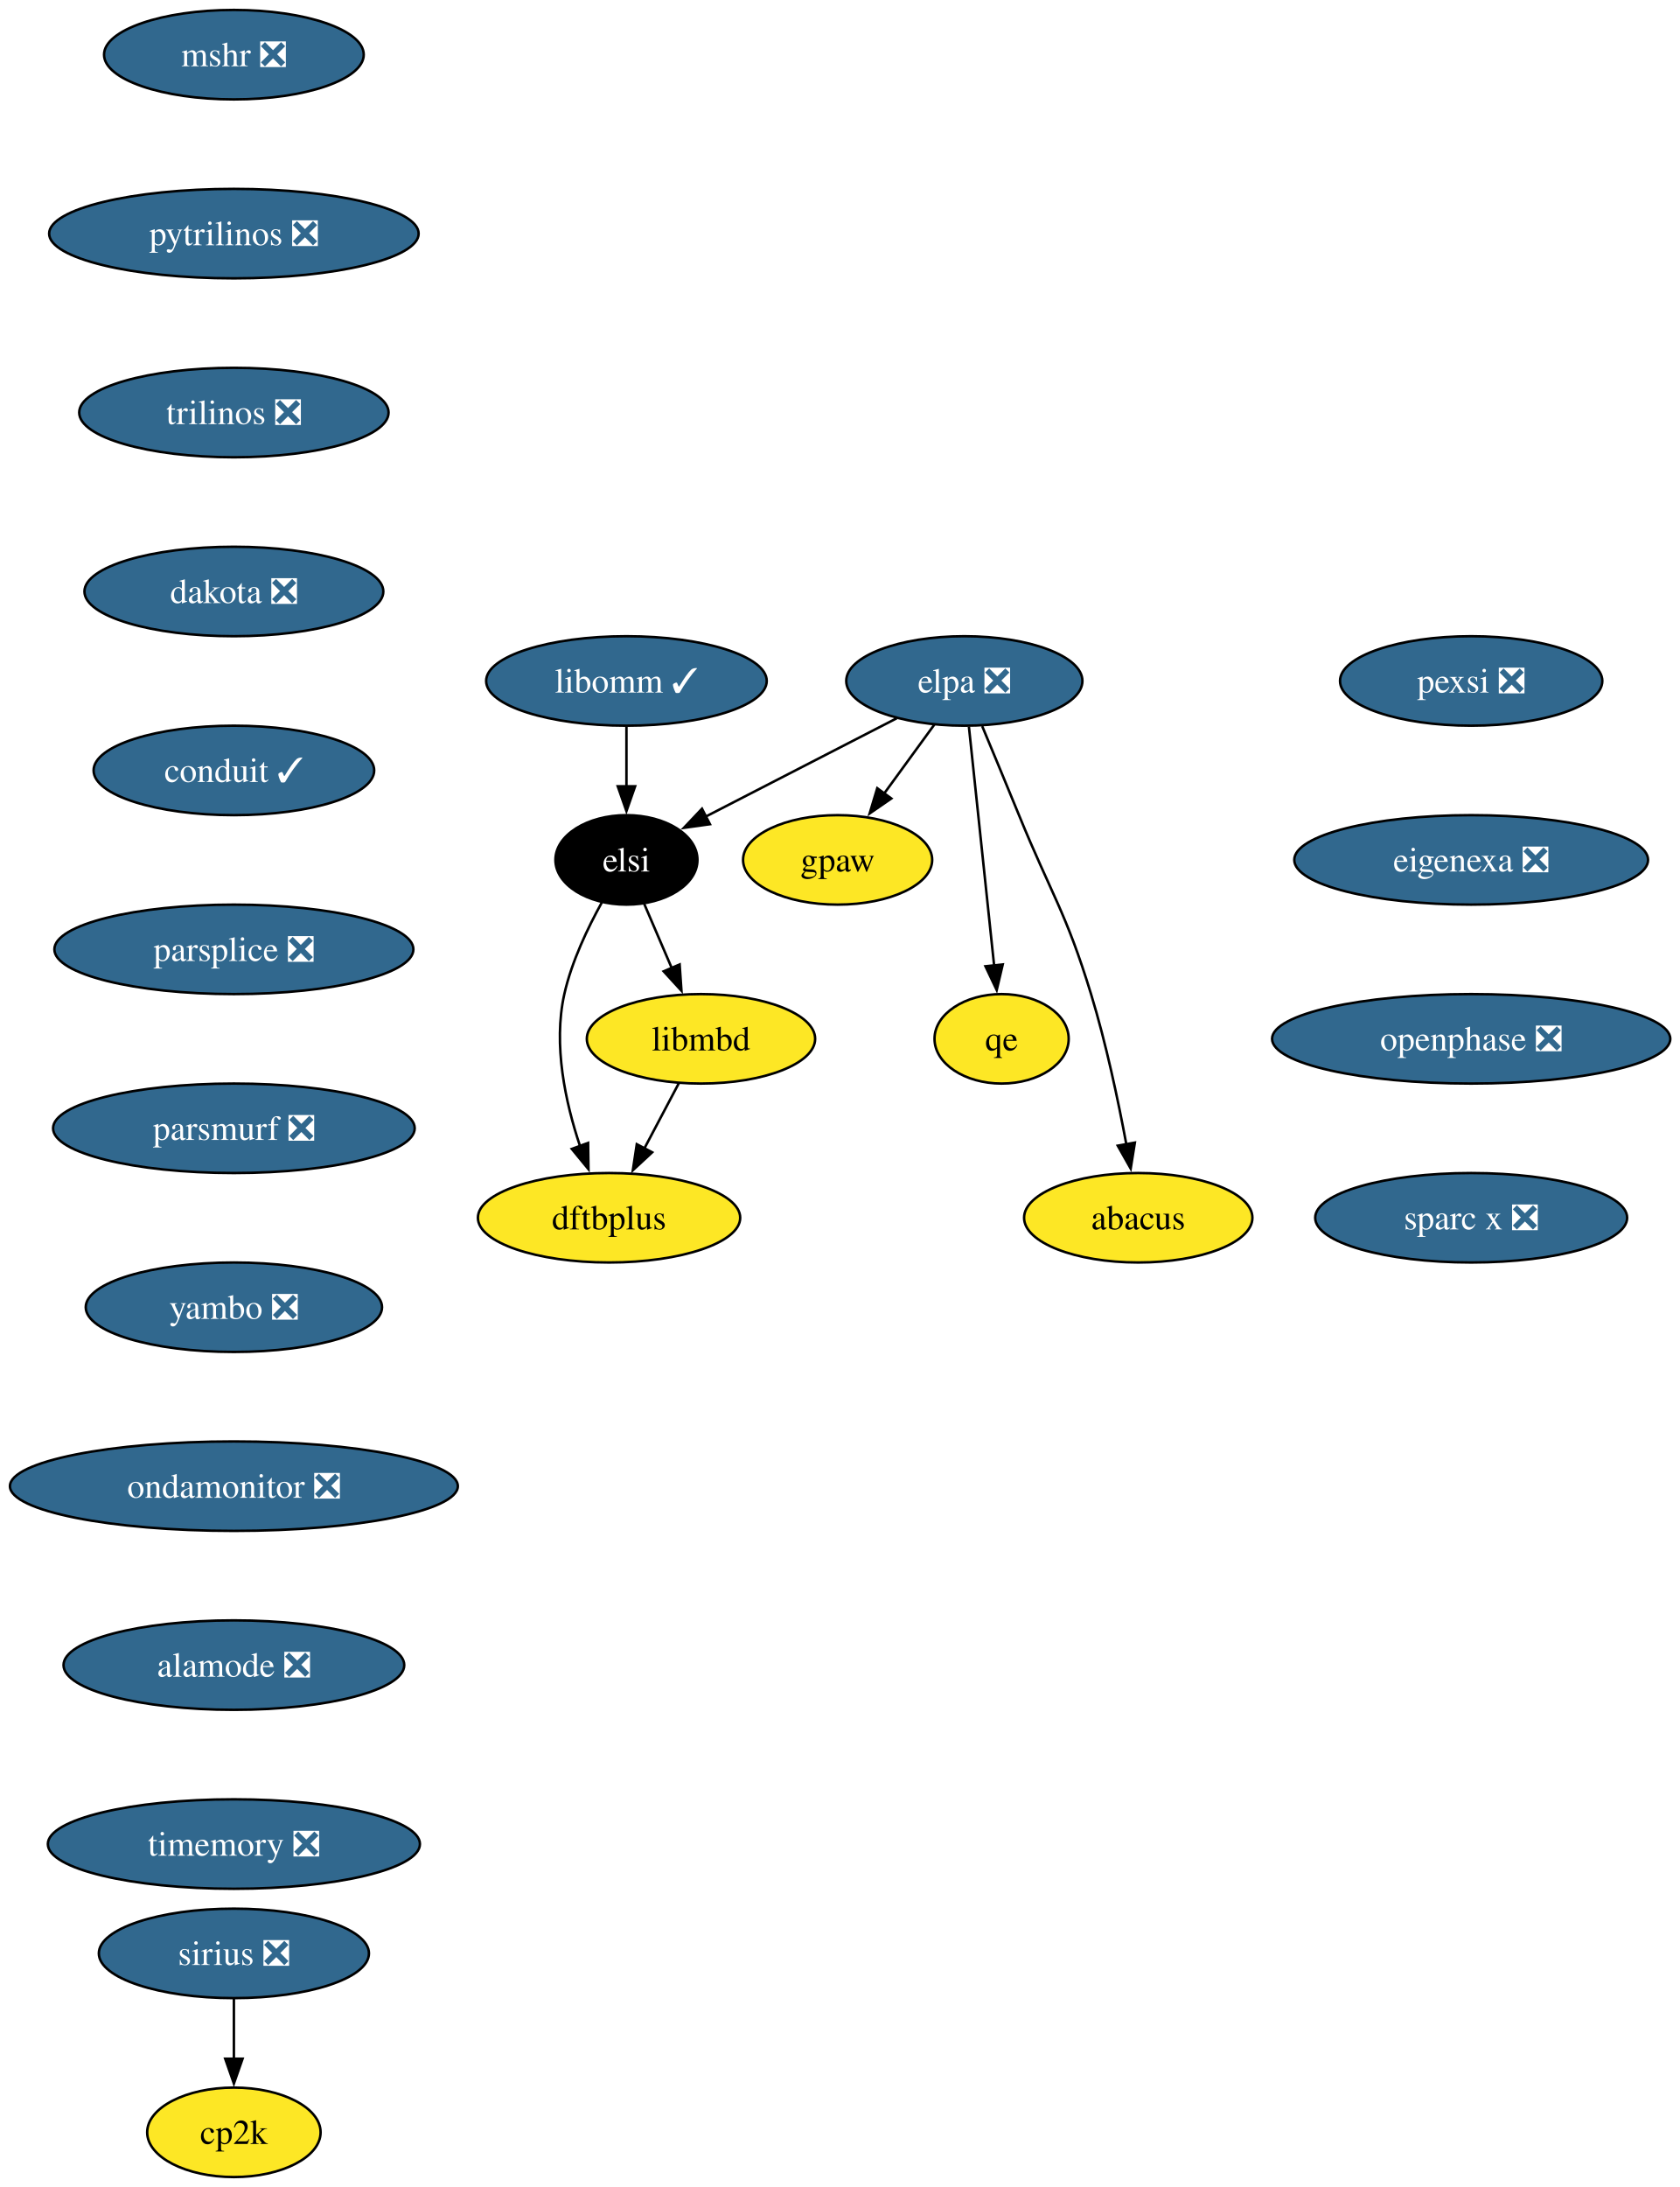
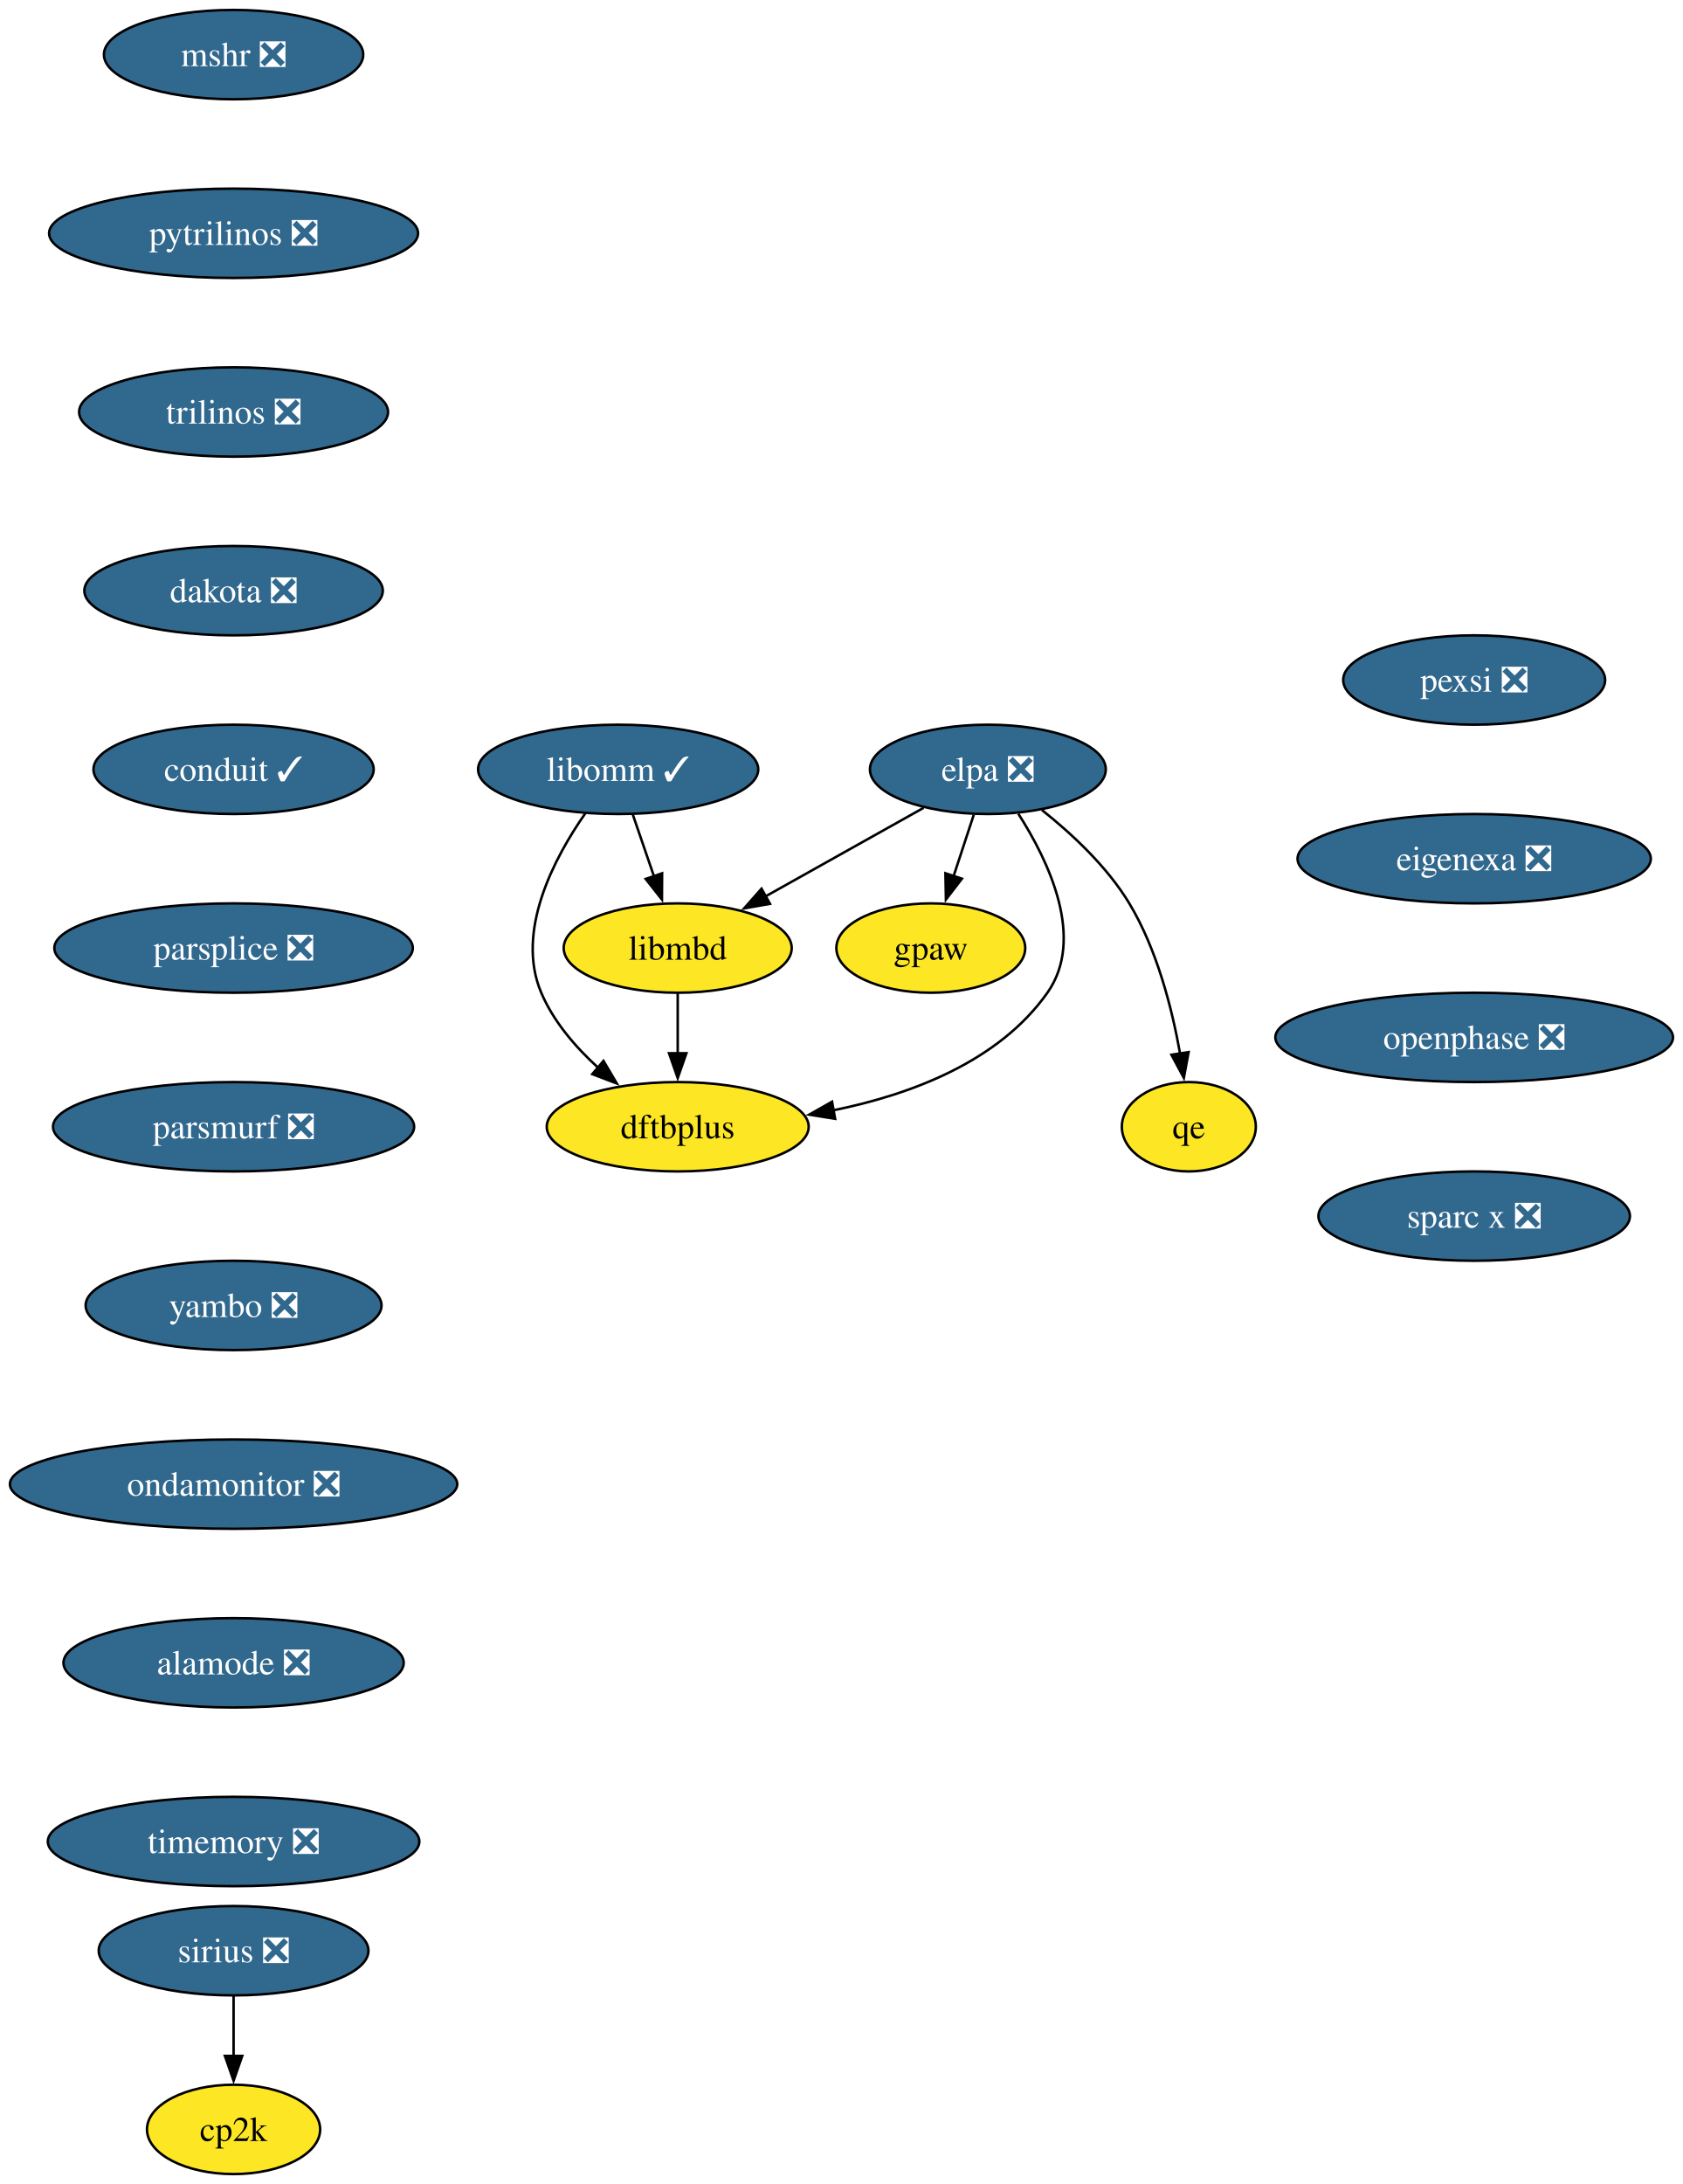
- <svg xmlns="http://www.w3.org/2000/svg" xmlns:xlink="http://www.w3.org/1999/xlink" width="676pt" height="880pt" viewBox="0.00 0.00 676.00 880.00">
+ <svg xmlns="http://www.w3.org/2000/svg" xmlns:xlink="http://www.w3.org/1999/xlink" width="678pt" height="880pt" viewBox="0.00 0.00 678.00 880.00">
  <g id="graph0" class="graph" transform="scale(1 1) rotate(0) translate(4 876)">
-     <polygon fill="white" stroke="none" points="-4,4 -4,-876 672.28,-876 672.28,4 -4,4" />
+     <polygon fill="white" stroke="none" points="-4,4 -4,-876 674.28,-876 674.28,4 -4,4" />
    <g id="node1" class="node">
      <g id="a_node1">
        <a xlink:href="https://github.com/conda-forge/mshr-feedstock/pull/37" xlink:title="mshr ❎">
          <ellipse fill="#31688e" stroke="black" cx="90.14" cy="-854" rx="52.26" ry="18" />
          <text xml:space="preserve" text-anchor="middle" x="90.14" y="-849.33" font-family="Times,serif" font-size="14.00" fill="white">mshr ❎</text>
        </a>
      </g>
    </g>
    <g id="node2" class="node">
      <g id="a_node2">
        <a xlink:href="https://github.com/conda-forge/pytrilinos-feedstock/pull/56" xlink:title="pytrilinos ❎">
          <ellipse fill="#31688e" stroke="black" cx="90.14" cy="-782" rx="74.36" ry="18" />
          <text xml:space="preserve" text-anchor="middle" x="90.14" y="-777.33" font-family="Times,serif" font-size="14.00" fill="white">pytrilinos ❎</text>
        </a>
      </g>
    </g>
    <g id="node3" class="node">
      <g id="a_node3">
        <a xlink:href="https://github.com/conda-forge/trilinos-feedstock/pull/47" xlink:title="trilinos ❎">
          <ellipse fill="#31688e" stroke="black" cx="90.14" cy="-710" rx="62.26" ry="18" />
          <text xml:space="preserve" text-anchor="middle" x="90.14" y="-705.33" font-family="Times,serif" font-size="14.00" fill="white">trilinos ❎</text>
        </a>
      </g>
    </g>
    <g id="node4" class="node">
      <g id="a_node4">
        <a xlink:href="https://github.com/conda-forge/dakota-feedstock/pull/49" xlink:title="dakota ❎">
          <ellipse fill="#31688e" stroke="black" cx="90.14" cy="-638" rx="60.15" ry="18" />
          <text xml:space="preserve" text-anchor="middle" x="90.14" y="-633.33" font-family="Times,serif" font-size="14.00" fill="white">dakota ❎</text>
        </a>
      </g>
    </g>
    <g id="node6" class="node">
      <g id="a_node6">
        <a xlink:href="https://github.com/conda-forge/conduit-feedstock/pull/46" xlink:title="conduit ✓">
          <ellipse fill="#31688e" stroke="black" cx="90.14" cy="-566" rx="56.47" ry="18" />
          <text xml:space="preserve" text-anchor="middle" x="90.14" y="-561.33" font-family="Times,serif" font-size="14.00" fill="white">conduit ✓</text>
        </a>
      </g>
    </g>
    <g id="node5" class="node">
      <g id="a_node5">
        <a xlink:href="https://github.com/conda-forge/gpaw-feedstock" xlink:title="gpaw">
-           <ellipse fill="#fde725" stroke="black" cx="333.14" cy="-530" rx="38.06" ry="18" />
-           <text xml:space="preserve" text-anchor="middle" x="333.14" y="-525.33" font-family="Times,serif" font-size="14.00">gpaw</text>
+           <ellipse fill="#fde725" stroke="black" cx="371.14" cy="-494" rx="38.06" ry="18" />
+           <text xml:space="preserve" text-anchor="middle" x="371.14" y="-489.32" font-family="Times,serif" font-size="14.00">gpaw</text>
        </a>
      </g>
    </g>
    <g id="node8" class="node">
      <g id="a_node8">
        <a xlink:href="https://github.com/conda-forge/parsplice-feedstock/pull/13" xlink:title="parsplice ❎">
          <ellipse fill="#31688e" stroke="black" cx="90.14" cy="-494" rx="72.25" ry="18" />
          <text xml:space="preserve" text-anchor="middle" x="90.14" y="-489.32" font-family="Times,serif" font-size="14.00" fill="white">parsplice ❎</text>
        </a>
      </g>
    </g>
    <g id="node7" class="node">
      <g id="a_node7">
        <a xlink:href="https://github.com/conda-forge/cp2k-feedstock" xlink:title="cp2k">
          <ellipse fill="#fde725" stroke="black" cx="90.14" cy="-18" rx="34.9" ry="18" />
          <text xml:space="preserve" text-anchor="middle" x="90.14" y="-13.32" font-family="Times,serif" font-size="14.00">cp2k</text>
        </a>
      </g>
    </g>
    <g id="node9" class="node">
      <g id="a_node9">
        <a xlink:href="https://github.com/conda-forge/parsmurf-feedstock/pull/4" xlink:title="parsmurf ❎">
          <ellipse fill="#31688e" stroke="black" cx="90.14" cy="-422" rx="72.78" ry="18" />
          <text xml:space="preserve" text-anchor="middle" x="90.14" y="-417.32" font-family="Times,serif" font-size="14.00" fill="white">parsmurf ❎</text>
        </a>
      </g>
    </g>
    <g id="node13" class="node">
      <g id="a_node13">
        <a xlink:href="https://github.com/conda-forge/yambo-feedstock/pull/47" xlink:title="yambo ❎">
          <ellipse fill="#31688e" stroke="black" cx="90.14" cy="-350" rx="59.63" ry="18" />
          <text xml:space="preserve" text-anchor="middle" x="90.14" y="-345.32" font-family="Times,serif" font-size="14.00" fill="white">yambo ❎</text>
        </a>
      </g>
    </g>
    <g id="node10" class="node">
      <g id="a_node10">
        <a xlink:href="https://github.com/conda-forge/qe-feedstock" xlink:title="qe">
-           <ellipse fill="#fde725" stroke="black" cx="399.14" cy="-458" rx="27" ry="18" />
-           <text xml:space="preserve" text-anchor="middle" x="399.14" y="-453.32" font-family="Times,serif" font-size="14.00">qe</text>
+           <ellipse fill="#fde725" stroke="black" cx="475.14" cy="-422" rx="27" ry="18" />
+           <text xml:space="preserve" text-anchor="middle" x="475.14" y="-417.32" font-family="Times,serif" font-size="14.00">qe</text>
        </a>
      </g>
    </g>
    <g id="node11" class="node">
      <g id="a_node11">
        <a xlink:href="https://github.com/conda-forge/dftbplus-feedstock" xlink:title="dftbplus">
-           <ellipse fill="#fde725" stroke="black" cx="241.14" cy="-386" rx="52.79" ry="18" />
-           <text xml:space="preserve" text-anchor="middle" x="241.14" y="-381.32" font-family="Times,serif" font-size="14.00">dftbplus</text>
+           <ellipse fill="#fde725" stroke="black" cx="269.14" cy="-422" rx="52.79" ry="18" />
+           <text xml:space="preserve" text-anchor="middle" x="269.14" y="-417.32" font-family="Times,serif" font-size="14.00">dftbplus</text>
        </a>
      </g>
    </g>
    <g id="node12" class="node">
      <g id="a_node12">
        <a xlink:href="https://github.com/conda-forge/libmbd-feedstock" xlink:title="libmbd">
-           <ellipse fill="#fde725" stroke="black" cx="278.14" cy="-458" rx="45.95" ry="18" />
-           <text xml:space="preserve" text-anchor="middle" x="278.14" y="-453.32" font-family="Times,serif" font-size="14.00">libmbd</text>
+           <ellipse fill="#fde725" stroke="black" cx="269.14" cy="-494" rx="45.95" ry="18" />
+           <text xml:space="preserve" text-anchor="middle" x="269.14" y="-489.32" font-family="Times,serif" font-size="14.00">libmbd</text>
        </a>
      </g>
    </g>
    <g id="edge7" class="edge">
-       <path fill="none" stroke="black" d="M269.18,-440.05C265,-432.14 259.93,-422.54 255.25,-413.69" />
-       <polygon fill="black" stroke="black" points="258.49,-412.33 250.72,-405.13 252.3,-415.6 258.49,-412.33" />
+       <path fill="none" stroke="black" d="M269.14,-475.7C269.14,-468.41 269.14,-459.73 269.14,-451.54" />
+       <polygon fill="black" stroke="black" points="272.64,-451.62 269.14,-441.62 265.64,-451.62 272.64,-451.62" />
    </g>
    <g id="node15" class="node">
      <g id="a_node15">
        <a xlink:href="https://github.com/conda-forge/ondamonitor-feedstock/pull/12" xlink:title="ondamonitor ❎">
          <ellipse fill="#31688e" stroke="black" cx="90.14" cy="-278" rx="90.14" ry="18" />
          <text xml:space="preserve" text-anchor="middle" x="90.14" y="-273.32" font-family="Times,serif" font-size="14.00" fill="white">ondamonitor ❎</text>
        </a>
      </g>
    </g>
    <g id="node14" class="node">
      <g id="a_node14">
        <a xlink:href="https://github.com/conda-forge/sirius-feedstock/pull/30" xlink:title="sirius ❎">
          <ellipse fill="#31688e" stroke="black" cx="90.14" cy="-90" rx="54.36" ry="18" />
          <text xml:space="preserve" text-anchor="middle" x="90.14" y="-85.33" font-family="Times,serif" font-size="14.00" fill="white">sirius ❎</text>
        </a>
      </g>
    </g>
    <g id="edge9" class="edge">
      <path fill="none" stroke="black" d="M90.14,-71.7C90.14,-64.41 90.14,-55.73 90.14,-47.54" />
      <polygon fill="black" stroke="black" points="93.64,-47.62 90.14,-37.62 86.64,-47.62 93.64,-47.62" />
    </g>
    <g id="node16" class="node">
      <g id="a_node16">
        <a xlink:href="https://github.com/conda-forge/alamode-feedstock/pull/12" xlink:title="alamode ❎">
          <ellipse fill="#31688e" stroke="black" cx="90.14" cy="-206" rx="68.57" ry="18" />
          <text xml:space="preserve" text-anchor="middle" x="90.14" y="-201.33" font-family="Times,serif" font-size="14.00" fill="white">alamode ❎</text>
        </a>
      </g>
    </g>
    <g id="node17" class="node">
      <g id="a_node17">
        <a xlink:href="https://github.com/conda-forge/timemory-feedstock/pull/20" xlink:title="timemory ❎">
          <ellipse fill="#31688e" stroke="black" cx="90.14" cy="-134" rx="74.88" ry="18" />
          <text xml:space="preserve" text-anchor="middle" x="90.14" y="-129.32" font-family="Times,serif" font-size="14.00" fill="white">timemory ❎</text>
        </a>
      </g>
    </g>
    <g id="node18" class="node">
      <g id="a_node18">
        <a xlink:href="https://github.com/conda-forge/elpa-feedstock/pull/26" xlink:title="elpa ❎">
-           <ellipse fill="#31688e" stroke="black" cx="384.14" cy="-602" rx="47.53" ry="18" />
-           <text xml:space="preserve" text-anchor="middle" x="384.14" y="-597.33" font-family="Times,serif" font-size="14.00" fill="white">elpa ❎</text>
+           <ellipse fill="#31688e" stroke="black" cx="394.14" cy="-566" rx="47.53" ry="18" />
+           <text xml:space="preserve" text-anchor="middle" x="394.14" y="-561.33" font-family="Times,serif" font-size="14.00" fill="white">elpa ❎</text>
        </a>
      </g>
    </g>
    <g id="edge13" class="edge">
-       <path fill="none" stroke="black" d="M372.05,-584.41C366.02,-576.13 358.59,-565.92 351.84,-556.66" />
-       <polygon fill="black" stroke="black" points="354.75,-554.71 346.03,-548.69 349.09,-558.84 354.75,-554.71" />
+       <path fill="none" stroke="black" d="M388.46,-547.7C386,-540.24 383.07,-531.32 380.33,-522.97" />
+       <polygon fill="black" stroke="black" points="383.68,-521.95 377.23,-513.54 377.03,-524.14 383.68,-521.95" />
    </g>
    <g id="edge14" class="edge">
-       <path fill="none" stroke="black" d="M385.98,-583.59C388.51,-559.61 393.1,-516.14 396.14,-487.42" />
-       <polygon fill="black" stroke="black" points="399.6,-487.93 397.17,-477.62 392.64,-487.19 399.6,-487.93" />
+       <path fill="none" stroke="black" d="M415.94,-549.61C427.96,-540.06 442.21,-526.81 451.14,-512 462.32,-493.45 468.39,-469.64 471.63,-451.31" />
+       <polygon fill="black" stroke="black" points="475.05,-452.09 473.13,-441.67 468.13,-451.01 475.05,-452.09" />
+     </g>
+     <g id="edge15" class="edge">
+       <path fill="none" stroke="black" d="M406.41,-548.13C418.64,-529.06 433.55,-497.84 418.14,-476 398.53,-448.21 363,-434.9 331.56,-428.57" />
+       <polygon fill="black" stroke="black" points="332.59,-425.2 322.13,-426.88 331.35,-432.09 332.59,-425.2" />
+     </g>
+     <g id="edge16" class="edge">
+       <path fill="none" stroke="black" d="M368.24,-550.5C349.77,-540.15 324.7,-526.12 304.4,-514.75" />
+       <polygon fill="black" stroke="black" points="306.34,-511.82 295.9,-509.99 302.92,-517.93 306.34,-511.82" />
    </g>
    <g id="node19" class="node">
      <g id="a_node19">
-         <a xlink:href="https://github.com/conda-forge/elsi-feedstock" xlink:title="elsi">
-           <ellipse fill="#000000" stroke="black" cx="248.14" cy="-530" rx="28.59" ry="18" />
-           <text xml:space="preserve" text-anchor="middle" x="248.14" y="-525.33" font-family="Times,serif" font-size="14.00" fill="white">elsi</text>
-         </a>
-       </g>
-     </g>
-     <g id="edge15" class="edge">
-       <path fill="none" stroke="black" d="M356.95,-587C334.76,-575.59 303.39,-559.44 280.02,-547.41" />
-       <polygon fill="black" stroke="black" points="281.75,-544.36 271.26,-542.9 278.55,-550.59 281.75,-544.36" />
+         <a xlink:href="https://github.com/conda-forge/libomm-feedstock/pull/5" xlink:title="libomm ✓">
+           <ellipse fill="#31688e" stroke="black" cx="245.14" cy="-566" rx="56.47" ry="18" />
+           <text xml:space="preserve" text-anchor="middle" x="245.14" y="-561.33" font-family="Times,serif" font-size="14.00" fill="white">libomm ✓</text>
+         </a>
+       </g>
+     </g>
+     <g id="edge17" class="edge">
+       <path fill="none" stroke="black" d="M231.94,-548.35C219.32,-530.27 203.64,-500.69 214.14,-476 219.05,-464.44 227.86,-454.18 237.01,-445.84" />
+       <polygon fill="black" stroke="black" points="239.22,-448.55 244.61,-439.42 234.71,-443.2 239.22,-448.55" />
+     </g>
+     <g id="edge18" class="edge">
+       <path fill="none" stroke="black" d="M251.07,-547.7C253.63,-540.24 256.69,-531.32 259.55,-522.97" />
+       <polygon fill="black" stroke="black" points="262.85,-524.13 262.79,-513.54 256.23,-521.86 262.85,-524.13" />
    </g>
    <g id="node20" class="node">
      <g id="a_node20">
-         <a xlink:href="https://github.com/conda-forge/abacus-feedstock" xlink:title="abacus">
-           <ellipse fill="#fde725" stroke="black" cx="454.14" cy="-386" rx="45.95" ry="18" />
-           <text xml:space="preserve" text-anchor="middle" x="454.14" y="-381.32" font-family="Times,serif" font-size="14.00">abacus</text>
-         </a>
-       </g>
-     </g>
-     <g id="edge16" class="edge">
-       <path fill="none" stroke="black" d="M391.32,-583.83C395.64,-573.47 401.24,-559.99 406.14,-548 419.2,-516.07 425.06,-508.99 435.14,-476 441.22,-456.11 446.07,-433.15 449.35,-415.53" />
-       <polygon fill="black" stroke="black" points="452.78,-416.24 451.1,-405.78 445.89,-415 452.78,-416.24" />
-     </g>
-     <g id="edge17" class="edge">
-       <path fill="none" stroke="black" d="M238.29,-512.97C232.63,-502.79 226.08,-489.1 223.14,-476 218.56,-455.56 223.59,-432.36 229.48,-414.77" />
-       <polygon fill="black" stroke="black" points="232.71,-416.12 232.86,-405.53 226.14,-413.71 232.71,-416.12" />
-     </g>
-     <g id="edge18" class="edge">
-       <path fill="none" stroke="black" d="M255.25,-512.41C258.56,-504.68 262.6,-495.27 266.35,-486.52" />
-       <polygon fill="black" stroke="black" points="269.55,-487.92 270.28,-477.35 263.12,-485.16 269.55,-487.92" />
+         <a xlink:href="https://github.com/conda-forge/pexsi-feedstock/pull/10" xlink:title="pexsi ❎">
+           <ellipse fill="#31688e" stroke="black" cx="590.14" cy="-602" rx="52.79" ry="18" />
+           <text xml:space="preserve" text-anchor="middle" x="590.14" y="-597.33" font-family="Times,serif" font-size="14.00" fill="white">pexsi ❎</text>
+         </a>
+       </g>
    </g>
    <g id="node21" class="node">
      <g id="a_node21">
-         <a xlink:href="https://github.com/conda-forge/libomm-feedstock/pull/5" xlink:title="libomm ✓">
-           <ellipse fill="#31688e" stroke="black" cx="248.14" cy="-602" rx="56.47" ry="18" />
-           <text xml:space="preserve" text-anchor="middle" x="248.14" y="-597.33" font-family="Times,serif" font-size="14.00" fill="white">libomm ✓</text>
-         </a>
-       </g>
-     </g>
-     <g id="edge19" class="edge">
-       <path fill="none" stroke="black" d="M248.14,-583.7C248.14,-576.41 248.14,-567.73 248.14,-559.54" />
-       <polygon fill="black" stroke="black" points="251.64,-559.62 248.14,-549.62 244.64,-559.62 251.64,-559.62" />
+         <a xlink:href="https://github.com/conda-forge/eigenexa-feedstock/pull/3" xlink:title="eigenexa ❎">
+           <ellipse fill="#31688e" stroke="black" cx="590.14" cy="-530" rx="71.2" ry="18" />
+           <text xml:space="preserve" text-anchor="middle" x="590.14" y="-525.33" font-family="Times,serif" font-size="14.00" fill="white">eigenexa ❎</text>
+         </a>
+       </g>
    </g>
    <g id="node22" class="node">
      <g id="a_node22">
-         <a xlink:href="https://github.com/conda-forge/pexsi-feedstock/pull/10" xlink:title="pexsi ❎">
-           <ellipse fill="#31688e" stroke="black" cx="588.14" cy="-602" rx="52.79" ry="18" />
-           <text xml:space="preserve" text-anchor="middle" x="588.14" y="-597.33" font-family="Times,serif" font-size="14.00" fill="white">pexsi ❎</text>
+         <a xlink:href="https://github.com/conda-forge/openphase-feedstock/pull/2" xlink:title="openphase ❎">
+           <ellipse fill="#31688e" stroke="black" cx="590.14" cy="-458" rx="80.14" ry="18" />
+           <text xml:space="preserve" text-anchor="middle" x="590.14" y="-453.32" font-family="Times,serif" font-size="14.00" fill="white">openphase ❎</text>
        </a>
      </g>
    </g>
    <g id="node23" class="node">
      <g id="a_node23">
-         <a xlink:href="https://github.com/conda-forge/eigenexa-feedstock/pull/3" xlink:title="eigenexa ❎">
-           <ellipse fill="#31688e" stroke="black" cx="588.14" cy="-530" rx="71.2" ry="18" />
-           <text xml:space="preserve" text-anchor="middle" x="588.14" y="-525.33" font-family="Times,serif" font-size="14.00" fill="white">eigenexa ❎</text>
-         </a>
-       </g>
-     </g>
-     <g id="node24" class="node">
-       <g id="a_node24">
-         <a xlink:href="https://github.com/conda-forge/openphase-feedstock/pull/2" xlink:title="openphase ❎">
-           <ellipse fill="#31688e" stroke="black" cx="588.14" cy="-458" rx="80.14" ry="18" />
-           <text xml:space="preserve" text-anchor="middle" x="588.14" y="-453.32" font-family="Times,serif" font-size="14.00" fill="white">openphase ❎</text>
-         </a>
-       </g>
-     </g>
-     <g id="node25" class="node">
-       <g id="a_node25">
        <a xlink:href="https://github.com/conda-forge/sparc-x-feedstock/pull/9" xlink:title="sparc x ❎">
-           <ellipse fill="#31688e" stroke="black" cx="588.14" cy="-386" rx="62.78" ry="18" />
-           <text xml:space="preserve" text-anchor="middle" x="588.14" y="-381.32" font-family="Times,serif" font-size="14.00" fill="white">sparc x ❎</text>
+           <ellipse fill="#31688e" stroke="black" cx="590.14" cy="-386" rx="62.78" ry="18" />
+           <text xml:space="preserve" text-anchor="middle" x="590.14" y="-381.32" font-family="Times,serif" font-size="14.00" fill="white">sparc x ❎</text>
        </a>
      </g>
    </g>
  </g>
</svg>
